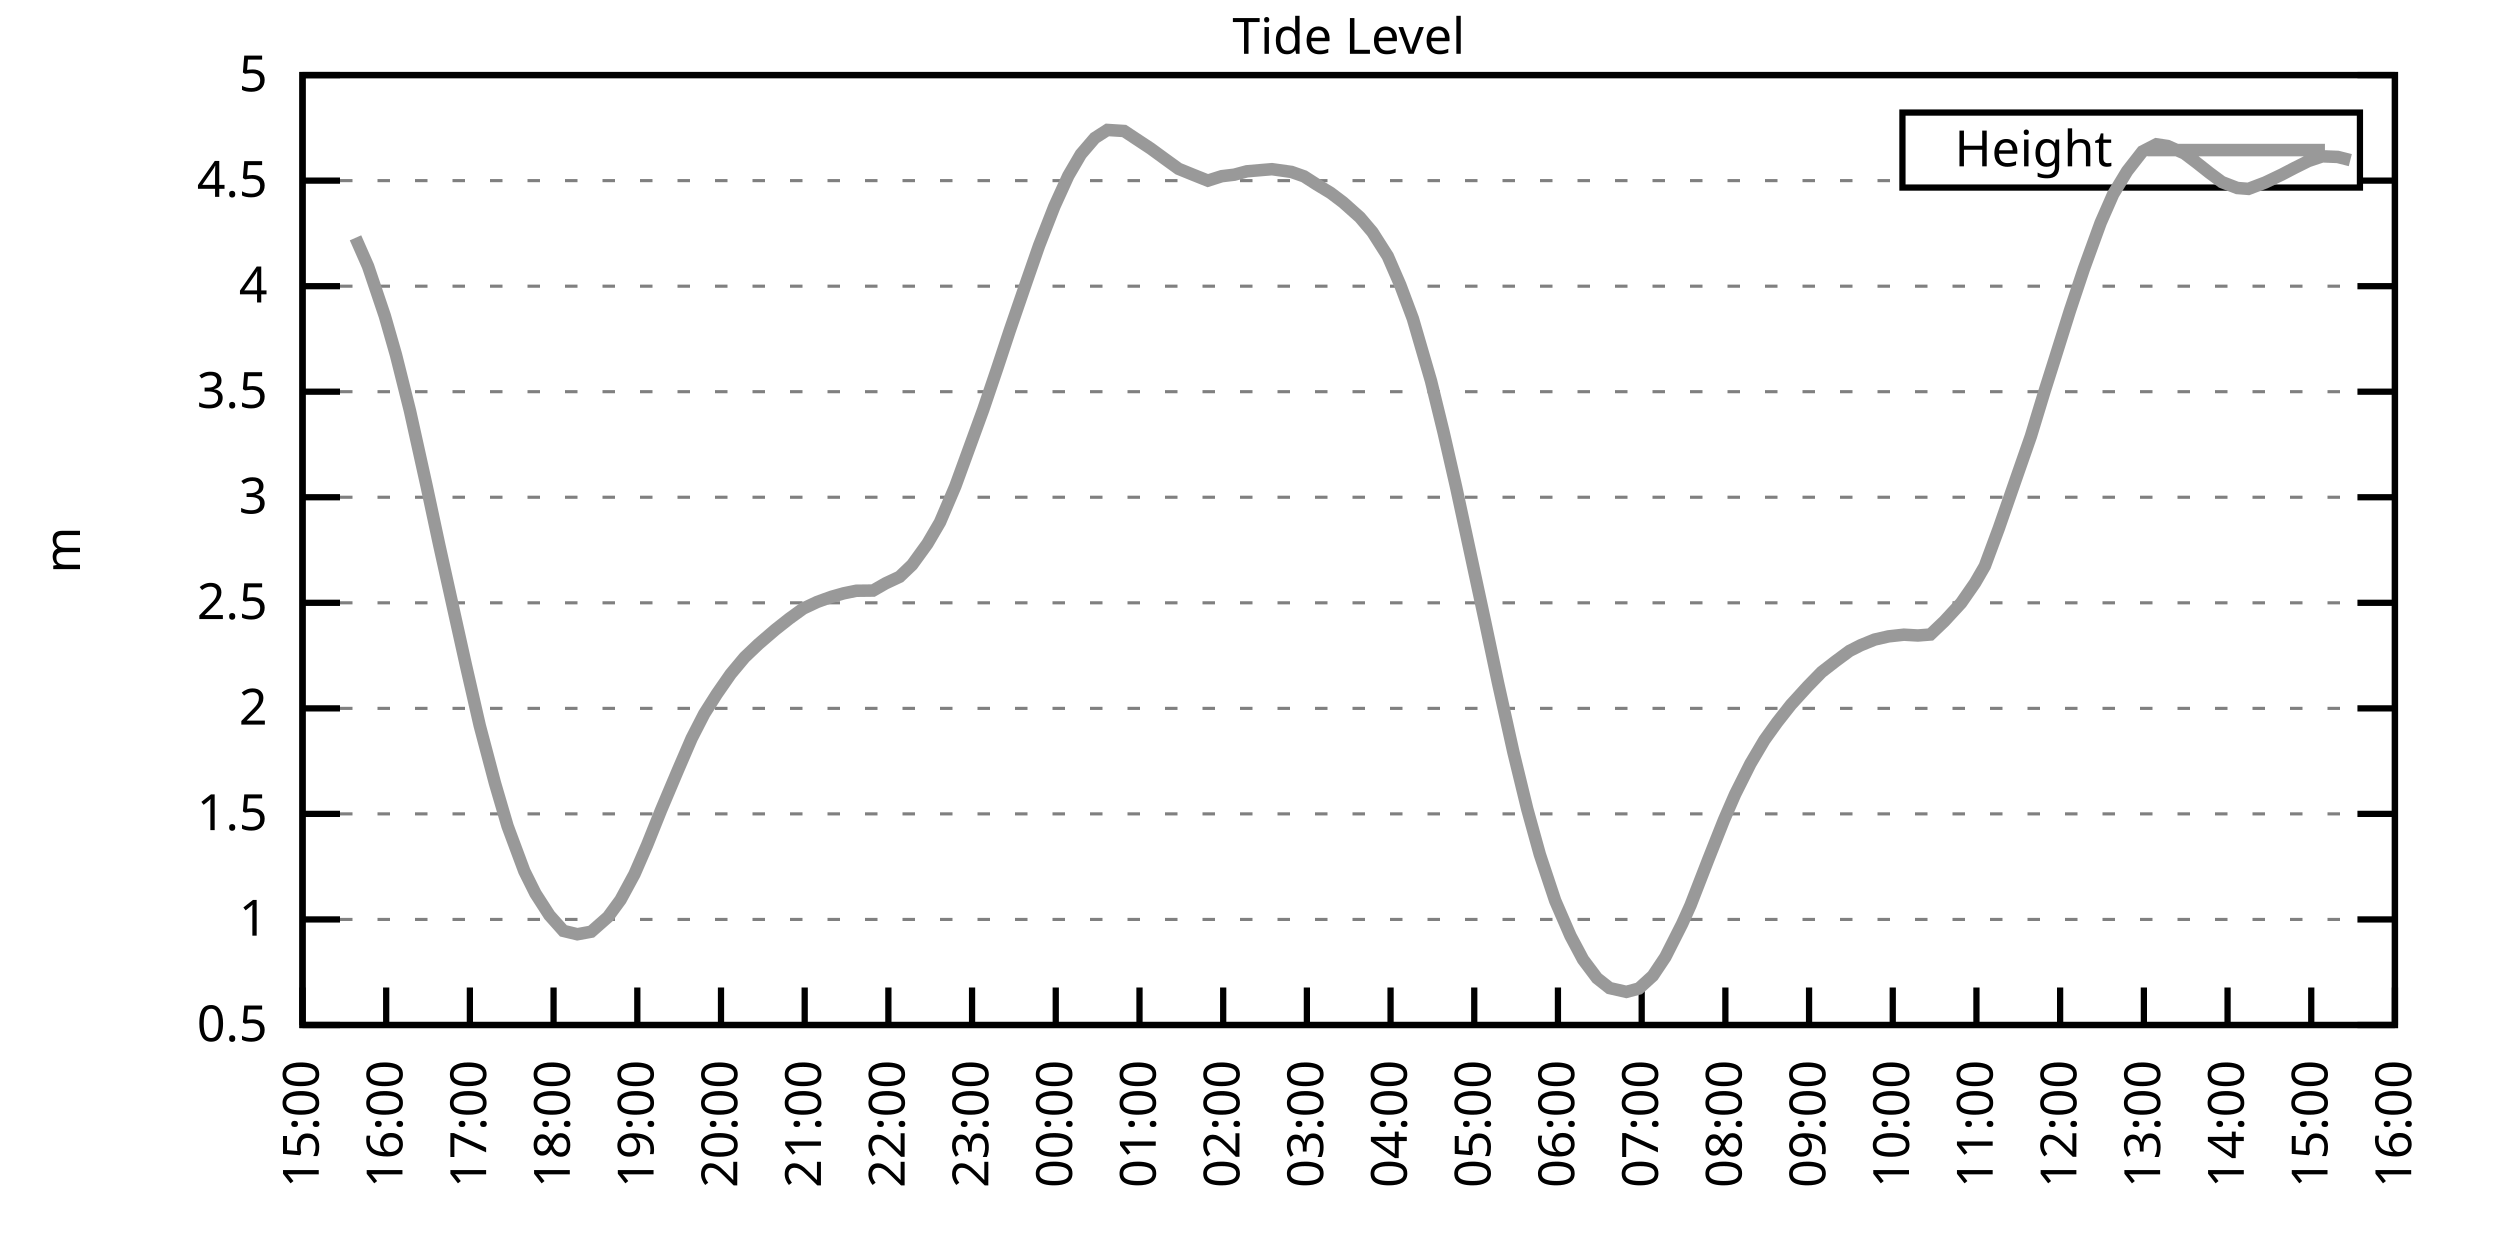
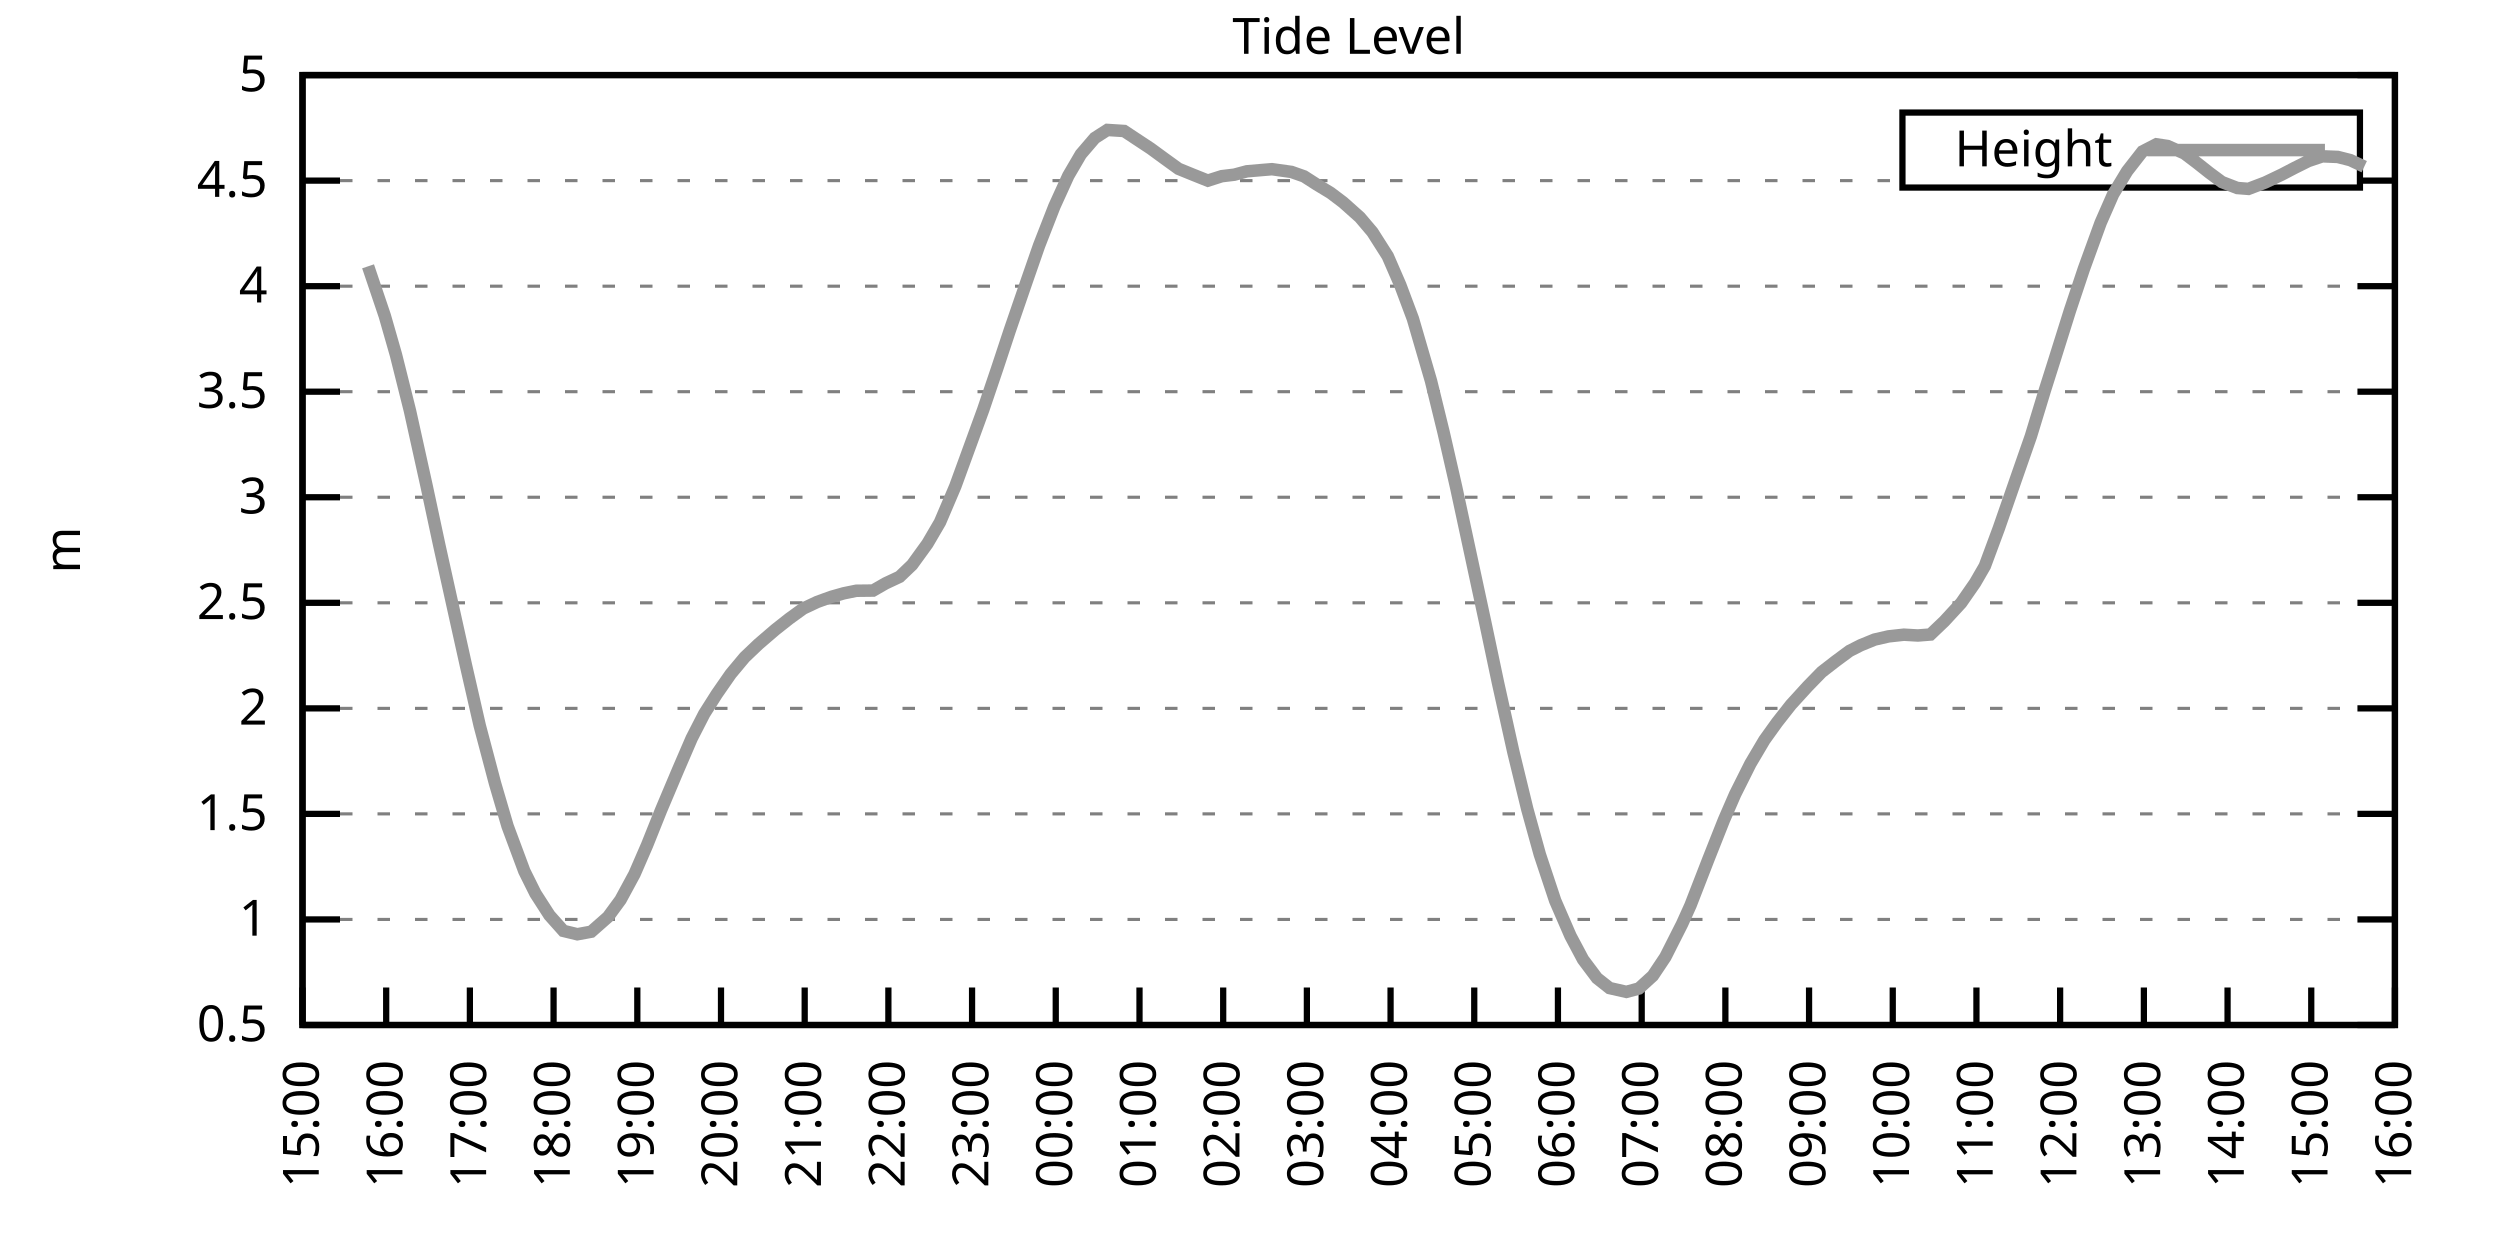
<svg xmlns="http://www.w3.org/2000/svg" xmlns:xlink="http://www.w3.org/1999/xlink" width="400" height="200" viewBox="0 0 400 200">
  <g id="gnuplot_canvas">
    <rect x="0" y="0" width="400" height="200" fill="none" />
    <defs>
      <circle id="gpDot" r="0.5" stroke-width="0.5" stroke="currentColor" />
      <path id="gpPt0" stroke-width="0.333" stroke="currentColor" d="M-1,0 h2 M0,-1 v2" />
      <path id="gpPt1" stroke-width="0.333" stroke="currentColor" d="M-1,-1 L1,1 M1,-1 L-1,1" />
      <path id="gpPt2" stroke-width="0.333" stroke="currentColor" d="M-1,0 L1,0 M0,-1 L0,1 M-1,-1 L1,1 M-1,1 L1,-1" />
      <rect id="gpPt3" stroke-width="0.333" stroke="currentColor" x="-1" y="-1" width="2" height="2" />
      <rect id="gpPt4" stroke-width="0.333" stroke="currentColor" fill="currentColor" x="-1" y="-1" width="2" height="2" />
      <circle id="gpPt5" stroke-width="0.333" stroke="currentColor" cx="0" cy="0" r="1" />
      <use xlink:href="#gpPt5" id="gpPt6" fill="currentColor" stroke="none" />
      <path id="gpPt7" stroke-width="0.333" stroke="currentColor" d="M0,-1.33 L-1.33,0.67 L1.33,0.67 z" />
      <use xlink:href="#gpPt7" id="gpPt8" fill="currentColor" stroke="none" />
      <use xlink:href="#gpPt7" id="gpPt9" stroke="currentColor" transform="rotate(180)" />
      <use xlink:href="#gpPt9" id="gpPt10" fill="currentColor" stroke="none" />
      <use xlink:href="#gpPt3" id="gpPt11" stroke="currentColor" transform="rotate(45)" />
      <use xlink:href="#gpPt11" id="gpPt12" fill="currentColor" stroke="none" />
      <path id="gpPt13" stroke-width="0.333" stroke="currentColor" d="M0,1.330 L1.265,0.411 L0.782,-1.067 L-0.782,-1.076 L-1.265,0.411 z" />
      <use xlink:href="#gpPt13" id="gpPt14" fill="currentColor" stroke="none" />
      <filter id="textbox" filterUnits="objectBoundingBox" x="0" y="0" height="1" width="1">
        <feFlood flood-color="white" flood-opacity="1" result="bgnd" />
        <feComposite in="SourceGraphic" in2="bgnd" operator="atop" />
      </filter>
      <filter id="greybox" filterUnits="objectBoundingBox" x="0" y="0" height="1" width="1">
        <feFlood flood-color="lightgrey" flood-opacity="1" result="grey" />
        <feComposite in="SourceGraphic" in2="grey" operator="atop" />
      </filter>
    </defs>
    <g fill="none" color="white" stroke="currentColor" stroke-width="1.00" stroke-linecap="butt" stroke-linejoin="miter">
</g>
    <g fill="none" color="black" stroke="currentColor" stroke-width="1.00" stroke-linecap="butt" stroke-linejoin="miter">
      <g stroke="none" shape-rendering="crispEdges">
        <polygon fill="rgb(255, 255, 255)" points="48.40,164.00 383.18,164.00 383.18,12.02 48.40,12.02 " />
      </g>
    </g>
    <g fill="none" color="black" stroke="currentColor" stroke-width="1.00" stroke-linecap="butt" stroke-linejoin="miter">
</g>
    <g fill="none" color="black" stroke="black" stroke-width="0.50" stroke-linecap="butt" stroke-linejoin="miter">
</g>
    <g fill="none" color="gray" stroke="currentColor" stroke-width="0.50" stroke-linecap="butt" stroke-linejoin="miter">
      <path stroke="gray" stroke-dasharray="2,4" class="gridline" d="M48.40,164.00 L383.19,164.00  " />
    </g>
    <g fill="none" color="gray" stroke="gray" stroke-width="1.00" stroke-linecap="butt" stroke-linejoin="miter">
</g>
    <g fill="none" color="black" stroke="currentColor" stroke-width="1.00" stroke-linecap="butt" stroke-linejoin="miter">
      <path stroke="black" d="M48.40,164.00 L54.40,164.00 M383.19,164.00 L377.19,164.00  " />
      <g transform="translate(42.80,166.60)" stroke="none" fill="black" font-family="Sans" font-size="8.00" text-anchor="end">
        <text>
          <tspan font-family="Sans"> 0.5</tspan>
        </text>
      </g>
    </g>
    <g fill="none" color="black" stroke="currentColor" stroke-width="1.00" stroke-linecap="butt" stroke-linejoin="miter">
</g>
    <g fill="none" color="black" stroke="black" stroke-width="0.50" stroke-linecap="butt" stroke-linejoin="miter">
</g>
    <g fill="none" color="gray" stroke="currentColor" stroke-width="0.50" stroke-linecap="butt" stroke-linejoin="miter">
      <path stroke="gray" stroke-dasharray="2,4" class="gridline" d="M48.40,147.11 L383.19,147.11  " />
    </g>
    <g fill="none" color="gray" stroke="gray" stroke-width="1.00" stroke-linecap="butt" stroke-linejoin="miter">
</g>
    <g fill="none" color="black" stroke="currentColor" stroke-width="1.00" stroke-linecap="butt" stroke-linejoin="miter">
      <path stroke="black" d="M48.40,147.11 L54.40,147.11 M383.19,147.11 L377.19,147.11  " />
      <g transform="translate(42.80,149.71)" stroke="none" fill="black" font-family="Sans" font-size="8.00" text-anchor="end">
        <text>
          <tspan font-family="Sans"> 1</tspan>
        </text>
      </g>
    </g>
    <g fill="none" color="black" stroke="currentColor" stroke-width="1.00" stroke-linecap="butt" stroke-linejoin="miter">
</g>
    <g fill="none" color="black" stroke="black" stroke-width="0.50" stroke-linecap="butt" stroke-linejoin="miter">
</g>
    <g fill="none" color="gray" stroke="currentColor" stroke-width="0.50" stroke-linecap="butt" stroke-linejoin="miter">
      <path stroke="gray" stroke-dasharray="2,4" class="gridline" d="M48.40,130.22 L383.19,130.22  " />
    </g>
    <g fill="none" color="gray" stroke="gray" stroke-width="1.00" stroke-linecap="butt" stroke-linejoin="miter">
</g>
    <g fill="none" color="black" stroke="currentColor" stroke-width="1.00" stroke-linecap="butt" stroke-linejoin="miter">
      <path stroke="black" d="M48.40,130.22 L54.40,130.22 M383.19,130.22 L377.19,130.22  " />
      <g transform="translate(42.80,132.82)" stroke="none" fill="black" font-family="Sans" font-size="8.00" text-anchor="end">
        <text>
          <tspan font-family="Sans"> 1.5</tspan>
        </text>
      </g>
    </g>
    <g fill="none" color="black" stroke="currentColor" stroke-width="1.00" stroke-linecap="butt" stroke-linejoin="miter">
</g>
    <g fill="none" color="black" stroke="black" stroke-width="0.50" stroke-linecap="butt" stroke-linejoin="miter">
</g>
    <g fill="none" color="gray" stroke="currentColor" stroke-width="0.50" stroke-linecap="butt" stroke-linejoin="miter">
      <path stroke="gray" stroke-dasharray="2,4" class="gridline" d="M48.40,113.34 L383.19,113.34  " />
    </g>
    <g fill="none" color="gray" stroke="gray" stroke-width="1.00" stroke-linecap="butt" stroke-linejoin="miter">
</g>
    <g fill="none" color="black" stroke="currentColor" stroke-width="1.00" stroke-linecap="butt" stroke-linejoin="miter">
      <path stroke="black" d="M48.40,113.34 L54.40,113.34 M383.19,113.34 L377.19,113.34  " />
      <g transform="translate(42.80,115.94)" stroke="none" fill="black" font-family="Sans" font-size="8.00" text-anchor="end">
        <text>
          <tspan font-family="Sans"> 2</tspan>
        </text>
      </g>
    </g>
    <g fill="none" color="black" stroke="currentColor" stroke-width="1.00" stroke-linecap="butt" stroke-linejoin="miter">
</g>
    <g fill="none" color="black" stroke="black" stroke-width="0.50" stroke-linecap="butt" stroke-linejoin="miter">
</g>
    <g fill="none" color="gray" stroke="currentColor" stroke-width="0.50" stroke-linecap="butt" stroke-linejoin="miter">
      <path stroke="gray" stroke-dasharray="2,4" class="gridline" d="M48.40,96.45 L383.19,96.45  " />
    </g>
    <g fill="none" color="gray" stroke="gray" stroke-width="1.00" stroke-linecap="butt" stroke-linejoin="miter">
</g>
    <g fill="none" color="black" stroke="currentColor" stroke-width="1.00" stroke-linecap="butt" stroke-linejoin="miter">
      <path stroke="black" d="M48.40,96.45 L54.40,96.45 M383.19,96.45 L377.19,96.45  " />
      <g transform="translate(42.80,99.05)" stroke="none" fill="black" font-family="Sans" font-size="8.00" text-anchor="end">
        <text>
          <tspan font-family="Sans"> 2.5</tspan>
        </text>
      </g>
    </g>
    <g fill="none" color="black" stroke="currentColor" stroke-width="1.00" stroke-linecap="butt" stroke-linejoin="miter">
</g>
    <g fill="none" color="black" stroke="black" stroke-width="0.50" stroke-linecap="butt" stroke-linejoin="miter">
</g>
    <g fill="none" color="gray" stroke="currentColor" stroke-width="0.50" stroke-linecap="butt" stroke-linejoin="miter">
      <path stroke="gray" stroke-dasharray="2,4" class="gridline" d="M48.40,79.56 L383.19,79.56  " />
    </g>
    <g fill="none" color="gray" stroke="gray" stroke-width="1.00" stroke-linecap="butt" stroke-linejoin="miter">
</g>
    <g fill="none" color="black" stroke="currentColor" stroke-width="1.00" stroke-linecap="butt" stroke-linejoin="miter">
      <path stroke="black" d="M48.40,79.56 L54.40,79.56 M383.19,79.56 L377.19,79.56  " />
      <g transform="translate(42.80,82.16)" stroke="none" fill="black" font-family="Sans" font-size="8.00" text-anchor="end">
        <text>
          <tspan font-family="Sans"> 3</tspan>
        </text>
      </g>
    </g>
    <g fill="none" color="black" stroke="currentColor" stroke-width="1.00" stroke-linecap="butt" stroke-linejoin="miter">
</g>
    <g fill="none" color="black" stroke="black" stroke-width="0.50" stroke-linecap="butt" stroke-linejoin="miter">
</g>
    <g fill="none" color="gray" stroke="currentColor" stroke-width="0.50" stroke-linecap="butt" stroke-linejoin="miter">
      <path stroke="gray" stroke-dasharray="2,4" class="gridline" d="M48.40,62.67 L383.19,62.67  " />
    </g>
    <g fill="none" color="gray" stroke="gray" stroke-width="1.00" stroke-linecap="butt" stroke-linejoin="miter">
</g>
    <g fill="none" color="black" stroke="currentColor" stroke-width="1.00" stroke-linecap="butt" stroke-linejoin="miter">
      <path stroke="black" d="M48.40,62.67 L54.40,62.67 M383.19,62.67 L377.19,62.67  " />
      <g transform="translate(42.80,65.27)" stroke="none" fill="black" font-family="Sans" font-size="8.00" text-anchor="end">
        <text>
          <tspan font-family="Sans"> 3.5</tspan>
        </text>
      </g>
    </g>
    <g fill="none" color="black" stroke="currentColor" stroke-width="1.00" stroke-linecap="butt" stroke-linejoin="miter">
</g>
    <g fill="none" color="black" stroke="black" stroke-width="0.50" stroke-linecap="butt" stroke-linejoin="miter">
</g>
    <g fill="none" color="gray" stroke="currentColor" stroke-width="0.50" stroke-linecap="butt" stroke-linejoin="miter">
      <path stroke="gray" stroke-dasharray="2,4" class="gridline" d="M48.40,45.79 L383.19,45.79  " />
    </g>
    <g fill="none" color="gray" stroke="gray" stroke-width="1.00" stroke-linecap="butt" stroke-linejoin="miter">
</g>
    <g fill="none" color="black" stroke="currentColor" stroke-width="1.00" stroke-linecap="butt" stroke-linejoin="miter">
      <path stroke="black" d="M48.40,45.79 L54.40,45.79 M383.19,45.79 L377.19,45.79  " />
      <g transform="translate(42.80,48.39)" stroke="none" fill="black" font-family="Sans" font-size="8.00" text-anchor="end">
        <text>
          <tspan font-family="Sans"> 4</tspan>
        </text>
      </g>
    </g>
    <g fill="none" color="black" stroke="currentColor" stroke-width="1.00" stroke-linecap="butt" stroke-linejoin="miter">
</g>
    <g fill="none" color="black" stroke="black" stroke-width="0.50" stroke-linecap="butt" stroke-linejoin="miter">
</g>
    <g fill="none" color="gray" stroke="currentColor" stroke-width="0.50" stroke-linecap="butt" stroke-linejoin="miter">
      <path stroke="gray" stroke-dasharray="2,4" class="gridline" d="M48.40,28.90 L304.39,28.90 M377.59,28.90 L383.19,28.90  " />
    </g>
    <g fill="none" color="gray" stroke="gray" stroke-width="1.00" stroke-linecap="butt" stroke-linejoin="miter">
</g>
    <g fill="none" color="black" stroke="currentColor" stroke-width="1.00" stroke-linecap="butt" stroke-linejoin="miter">
      <path stroke="black" d="M48.40,28.90 L54.40,28.90 M383.19,28.90 L377.19,28.90  " />
      <g transform="translate(42.80,31.50)" stroke="none" fill="black" font-family="Sans" font-size="8.00" text-anchor="end">
        <text>
          <tspan font-family="Sans"> 4.5</tspan>
        </text>
      </g>
    </g>
    <g fill="none" color="black" stroke="currentColor" stroke-width="1.00" stroke-linecap="butt" stroke-linejoin="miter">
</g>
    <g fill="none" color="black" stroke="black" stroke-width="0.50" stroke-linecap="butt" stroke-linejoin="miter">
</g>
    <g fill="none" color="gray" stroke="currentColor" stroke-width="0.50" stroke-linecap="butt" stroke-linejoin="miter">
      <path stroke="gray" stroke-dasharray="2,4" class="gridline" d="M48.40,12.01 L383.19,12.01  " />
    </g>
    <g fill="none" color="gray" stroke="gray" stroke-width="1.00" stroke-linecap="butt" stroke-linejoin="miter">
</g>
    <g fill="none" color="black" stroke="currentColor" stroke-width="1.00" stroke-linecap="butt" stroke-linejoin="miter">
      <path stroke="black" d="M48.40,12.01 L54.40,12.01 M383.19,12.01 L377.19,12.01  " />
      <g transform="translate(42.80,14.61)" stroke="none" fill="black" font-family="Sans" font-size="8.00" text-anchor="end">
        <text>
          <tspan font-family="Sans"> 5</tspan>
        </text>
      </g>
    </g>
    <g fill="none" color="black" stroke="currentColor" stroke-width="1.00" stroke-linecap="butt" stroke-linejoin="miter">
      <path stroke="black" d="M48.40,164.00 L48.40,158.00  " />
      <g transform="translate(51.00,169.60) rotate(270.00)" stroke="none" fill="black" font-family="Sans" font-size="8.00" text-anchor="end">
        <text>
          <tspan font-family="Sans">15:00</tspan>
        </text>
      </g>
    </g>
    <g fill="none" color="black" stroke="currentColor" stroke-width="1.00" stroke-linecap="butt" stroke-linejoin="miter">
      <path stroke="black" d="M61.79,164.00 L61.79,158.00  " />
      <g transform="translate(64.39,169.60) rotate(270.00)" stroke="none" fill="black" font-family="Sans" font-size="8.00" text-anchor="end">
        <text>
          <tspan font-family="Sans">16:00</tspan>
        </text>
      </g>
    </g>
    <g fill="none" color="black" stroke="currentColor" stroke-width="1.00" stroke-linecap="butt" stroke-linejoin="miter">
      <path stroke="black" d="M75.18,164.00 L75.18,158.00  " />
      <g transform="translate(77.78,169.60) rotate(270.00)" stroke="none" fill="black" font-family="Sans" font-size="8.00" text-anchor="end">
        <text>
          <tspan font-family="Sans">17:00</tspan>
        </text>
      </g>
    </g>
    <g fill="none" color="black" stroke="currentColor" stroke-width="1.00" stroke-linecap="butt" stroke-linejoin="miter">
      <path stroke="black" d="M88.57,164.00 L88.57,158.00  " />
      <g transform="translate(91.17,169.60) rotate(270.00)" stroke="none" fill="black" font-family="Sans" font-size="8.00" text-anchor="end">
        <text>
          <tspan font-family="Sans">18:00</tspan>
        </text>
      </g>
    </g>
    <g fill="none" color="black" stroke="currentColor" stroke-width="1.00" stroke-linecap="butt" stroke-linejoin="miter">
      <path stroke="black" d="M101.97,164.00 L101.97,158.00  " />
      <g transform="translate(104.57,169.60) rotate(270.00)" stroke="none" fill="black" font-family="Sans" font-size="8.00" text-anchor="end">
        <text>
          <tspan font-family="Sans">19:00</tspan>
        </text>
      </g>
    </g>
    <g fill="none" color="black" stroke="currentColor" stroke-width="1.00" stroke-linecap="butt" stroke-linejoin="miter">
      <path stroke="black" d="M115.36,164.00 L115.36,158.00  " />
      <g transform="translate(117.96,169.60) rotate(270.00)" stroke="none" fill="black" font-family="Sans" font-size="8.00" text-anchor="end">
        <text>
          <tspan font-family="Sans">20:00</tspan>
        </text>
      </g>
    </g>
    <g fill="none" color="black" stroke="currentColor" stroke-width="1.00" stroke-linecap="butt" stroke-linejoin="miter">
      <path stroke="black" d="M128.75,164.00 L128.75,158.00  " />
      <g transform="translate(131.35,169.60) rotate(270.00)" stroke="none" fill="black" font-family="Sans" font-size="8.00" text-anchor="end">
        <text>
          <tspan font-family="Sans">21:00</tspan>
        </text>
      </g>
    </g>
    <g fill="none" color="black" stroke="currentColor" stroke-width="1.00" stroke-linecap="butt" stroke-linejoin="miter">
      <path stroke="black" d="M142.14,164.00 L142.14,158.00  " />
      <g transform="translate(144.74,169.60) rotate(270.00)" stroke="none" fill="black" font-family="Sans" font-size="8.00" text-anchor="end">
        <text>
          <tspan font-family="Sans">22:00</tspan>
        </text>
      </g>
    </g>
    <g fill="none" color="black" stroke="currentColor" stroke-width="1.00" stroke-linecap="butt" stroke-linejoin="miter">
      <path stroke="black" d="M155.53,164.00 L155.53,158.00  " />
      <g transform="translate(158.13,169.60) rotate(270.00)" stroke="none" fill="black" font-family="Sans" font-size="8.00" text-anchor="end">
        <text>
          <tspan font-family="Sans">23:00</tspan>
        </text>
      </g>
    </g>
    <g fill="none" color="black" stroke="currentColor" stroke-width="1.00" stroke-linecap="butt" stroke-linejoin="miter">
      <path stroke="black" d="M168.92,164.00 L168.92,158.00  " />
      <g transform="translate(171.52,169.60) rotate(270.00)" stroke="none" fill="black" font-family="Sans" font-size="8.00" text-anchor="end">
        <text>
          <tspan font-family="Sans">00:00</tspan>
        </text>
      </g>
    </g>
    <g fill="none" color="black" stroke="currentColor" stroke-width="1.00" stroke-linecap="butt" stroke-linejoin="miter">
      <path stroke="black" d="M182.32,164.00 L182.32,158.00  " />
      <g transform="translate(184.92,169.60) rotate(270.00)" stroke="none" fill="black" font-family="Sans" font-size="8.00" text-anchor="end">
        <text>
          <tspan font-family="Sans">01:00</tspan>
        </text>
      </g>
    </g>
    <g fill="none" color="black" stroke="currentColor" stroke-width="1.00" stroke-linecap="butt" stroke-linejoin="miter">
      <path stroke="black" d="M195.71,164.00 L195.71,158.00  " />
      <g transform="translate(198.31,169.60) rotate(270.00)" stroke="none" fill="black" font-family="Sans" font-size="8.00" text-anchor="end">
        <text>
          <tspan font-family="Sans">02:00</tspan>
        </text>
      </g>
    </g>
    <g fill="none" color="black" stroke="currentColor" stroke-width="1.00" stroke-linecap="butt" stroke-linejoin="miter">
      <path stroke="black" d="M209.10,164.00 L209.10,158.00  " />
      <g transform="translate(211.70,169.60) rotate(270.00)" stroke="none" fill="black" font-family="Sans" font-size="8.00" text-anchor="end">
        <text>
          <tspan font-family="Sans">03:00</tspan>
        </text>
      </g>
    </g>
    <g fill="none" color="black" stroke="currentColor" stroke-width="1.00" stroke-linecap="butt" stroke-linejoin="miter">
      <path stroke="black" d="M222.49,164.00 L222.49,158.00  " />
      <g transform="translate(225.09,169.60) rotate(270.00)" stroke="none" fill="black" font-family="Sans" font-size="8.00" text-anchor="end">
        <text>
          <tspan font-family="Sans">04:00</tspan>
        </text>
      </g>
    </g>
    <g fill="none" color="black" stroke="currentColor" stroke-width="1.00" stroke-linecap="butt" stroke-linejoin="miter">
      <path stroke="black" d="M235.88,164.00 L235.88,158.00  " />
      <g transform="translate(238.48,169.60) rotate(270.00)" stroke="none" fill="black" font-family="Sans" font-size="8.00" text-anchor="end">
        <text>
          <tspan font-family="Sans">05:00</tspan>
        </text>
      </g>
    </g>
    <g fill="none" color="black" stroke="currentColor" stroke-width="1.00" stroke-linecap="butt" stroke-linejoin="miter">
      <path stroke="black" d="M249.27,164.00 L249.27,158.00  " />
      <g transform="translate(251.87,169.60) rotate(270.00)" stroke="none" fill="black" font-family="Sans" font-size="8.00" text-anchor="end">
        <text>
          <tspan font-family="Sans">06:00</tspan>
        </text>
      </g>
    </g>
    <g fill="none" color="black" stroke="currentColor" stroke-width="1.00" stroke-linecap="butt" stroke-linejoin="miter">
      <path stroke="black" d="M262.67,164.00 L262.67,158.00  " />
      <g transform="translate(265.27,169.60) rotate(270.00)" stroke="none" fill="black" font-family="Sans" font-size="8.00" text-anchor="end">
        <text>
          <tspan font-family="Sans">07:00</tspan>
        </text>
      </g>
    </g>
    <g fill="none" color="black" stroke="currentColor" stroke-width="1.00" stroke-linecap="butt" stroke-linejoin="miter">
      <path stroke="black" d="M276.06,164.00 L276.06,158.00  " />
      <g transform="translate(278.66,169.60) rotate(270.00)" stroke="none" fill="black" font-family="Sans" font-size="8.00" text-anchor="end">
        <text>
          <tspan font-family="Sans">08:00</tspan>
        </text>
      </g>
    </g>
    <g fill="none" color="black" stroke="currentColor" stroke-width="1.00" stroke-linecap="butt" stroke-linejoin="miter">
      <path stroke="black" d="M289.45,164.00 L289.45,158.00  " />
      <g transform="translate(292.05,169.60) rotate(270.00)" stroke="none" fill="black" font-family="Sans" font-size="8.00" text-anchor="end">
        <text>
          <tspan font-family="Sans">09:00</tspan>
        </text>
      </g>
    </g>
    <g fill="none" color="black" stroke="currentColor" stroke-width="1.00" stroke-linecap="butt" stroke-linejoin="miter">
      <path stroke="black" d="M302.84,164.00 L302.84,158.00  " />
      <g transform="translate(305.44,169.60) rotate(270.00)" stroke="none" fill="black" font-family="Sans" font-size="8.00" text-anchor="end">
        <text>
          <tspan font-family="Sans">10:00</tspan>
        </text>
      </g>
    </g>
    <g fill="none" color="black" stroke="currentColor" stroke-width="1.00" stroke-linecap="butt" stroke-linejoin="miter">
      <path stroke="black" d="M316.23,164.00 L316.23,158.00  " />
      <g transform="translate(318.83,169.60) rotate(270.00)" stroke="none" fill="black" font-family="Sans" font-size="8.00" text-anchor="end">
        <text>
          <tspan font-family="Sans">11:00</tspan>
        </text>
      </g>
    </g>
    <g fill="none" color="black" stroke="currentColor" stroke-width="1.00" stroke-linecap="butt" stroke-linejoin="miter">
      <path stroke="black" d="M329.62,164.00 L329.62,158.00  " />
      <g transform="translate(332.22,169.60) rotate(270.00)" stroke="none" fill="black" font-family="Sans" font-size="8.00" text-anchor="end">
        <text>
          <tspan font-family="Sans">12:00</tspan>
        </text>
      </g>
    </g>
    <g fill="none" color="black" stroke="currentColor" stroke-width="1.00" stroke-linecap="butt" stroke-linejoin="miter">
      <path stroke="black" d="M343.02,164.00 L343.02,158.00  " />
      <g transform="translate(345.62,169.60) rotate(270.00)" stroke="none" fill="black" font-family="Sans" font-size="8.00" text-anchor="end">
        <text>
          <tspan font-family="Sans">13:00</tspan>
        </text>
      </g>
    </g>
    <g fill="none" color="black" stroke="currentColor" stroke-width="1.00" stroke-linecap="butt" stroke-linejoin="miter">
      <path stroke="black" d="M356.41,164.00 L356.41,158.00  " />
      <g transform="translate(359.01,169.60) rotate(270.00)" stroke="none" fill="black" font-family="Sans" font-size="8.00" text-anchor="end">
        <text>
          <tspan font-family="Sans">14:00</tspan>
        </text>
      </g>
    </g>
    <g fill="none" color="black" stroke="currentColor" stroke-width="1.00" stroke-linecap="butt" stroke-linejoin="miter">
      <path stroke="black" d="M369.80,164.00 L369.80,158.00  " />
      <g transform="translate(372.40,169.60) rotate(270.00)" stroke="none" fill="black" font-family="Sans" font-size="8.00" text-anchor="end">
        <text>
          <tspan font-family="Sans">15:00</tspan>
        </text>
      </g>
    </g>
    <g fill="none" color="black" stroke="currentColor" stroke-width="1.00" stroke-linecap="butt" stroke-linejoin="miter">
      <path stroke="black" d="M383.19,164.00 L383.19,158.00  " />
      <g transform="translate(385.79,169.60) rotate(270.00)" stroke="none" fill="black" font-family="Sans" font-size="8.00" text-anchor="end">
        <text>
          <tspan font-family="Sans">16:00</tspan>
        </text>
      </g>
    </g>
    <g fill="none" color="black" stroke="currentColor" stroke-width="1.00" stroke-linecap="butt" stroke-linejoin="miter">
</g>
    <g fill="none" color="black" stroke="currentColor" stroke-width="1.00" stroke-linecap="butt" stroke-linejoin="miter">
      <path stroke="black" d="M48.40,12.01 L48.40,164.00 L383.19,164.00 L383.19,12.01 L48.40,12.01 Z  " />
    </g>
    <g fill="none" color="black" stroke="currentColor" stroke-width="1.00" stroke-linecap="butt" stroke-linejoin="miter">
</g>
    <g fill="none" color="black" stroke="currentColor" stroke-width="1.00" stroke-linecap="butt" stroke-linejoin="miter">
      <path stroke="black" d="M304.39,30.01 L304.39,18.01 L377.59,18.01 L377.59,30.01 L304.39,30.01 Z  " />
    </g>
    <g id="Tide_level_plot_1">
      <g fill="none" color="white" stroke="black" stroke-width="2.00" stroke-linecap="butt" stroke-linejoin="miter">
</g>
      <g fill="none" color="black" stroke="currentColor" stroke-width="2.00" stroke-linecap="butt" stroke-linejoin="miter">
        <g transform="translate(337.99,26.61)" stroke="none" fill="black" font-family="Sans" font-size="8.00" text-anchor="end">
          <text>
            <tspan font-family="Sans">Height</tspan>
          </text>
        </g>
      </g>
      <g fill="none" color="black" stroke="currentColor" stroke-width="2.00" stroke-linecap="butt" stroke-linejoin="miter">
-         <path stroke="rgb(153, 153, 153)" d="M343.59,24.01 L371.99,24.01 M56.88,38.05 L58.89,42.61 L61.57,50.55 L63.35,56.76 L65.59,65.71 L68.26,77.77   L70.27,87.16 L72.50,97.23 L74.51,106.28 L76.75,116.07 L79.20,125.33 L81.21,132.18 L83.89,139.38 L85.67,142.96   L87.91,146.44 L90.14,148.94 L92.37,149.48 L94.60,149.07 L97.28,146.71 L99.29,143.97 L101.52,139.85 L103.53,135.22   L105.76,129.65 L108.44,123.30 L110.67,118.13 L112.68,114.21 L114.69,111.04 L116.92,107.83 L119.15,105.16 L121.38,103.04   L124.06,100.74 L126.29,98.98 L128.53,97.36 L130.76,96.31 L132.99,95.50 L135.00,94.93 L137.01,94.52 L139.69,94.49   L141.69,93.34 L143.93,92.29 L145.94,90.37 L148.39,86.99 L150.40,83.55 L152.85,77.80 L157.32,65.54 L159.55,58.96   L161.56,52.88 L164.24,45.08 L166.25,39.30 L168.70,33.02 L170.93,28.12 L172.94,24.68 L175.17,22.08 L177.18,20.79   L179.86,20.96 L184.10,23.76 L186.33,25.39 L188.57,27.01 L190.80,27.92 L193.25,28.90 L195.48,28.19 L197.49,27.95   L199.50,27.41 L202.18,27.18 L203.52,27.07 L206.64,27.51 L208.65,28.22 L210.66,29.51 L212.89,30.86 L214.90,32.38   L217.58,34.77 L219.59,37.14 L222.04,40.99 L224.05,45.62 L226.06,50.99 L228.96,60.95 L230.97,69.16 L232.98,77.94   L237.67,99.73 L239.68,109.25 L242.13,120.29 L244.36,129.45 L246.37,136.71 L248.83,144.11 L251.28,149.75 L253.29,153.53   L255.52,156.50 L257.53,158.09 L260.21,158.70 L262.22,158.16 L264.45,156.13 L266.46,153.12 L269.14,147.82 L270.48,144.85   L273.38,137.38 L275.83,131.20 L277.62,127.08 L280.07,122.19 L282.31,118.40 L284.32,115.60 L286.55,112.76 L289.23,109.82   L291.46,107.53 L293.69,105.80 L295.92,104.15 L297.71,103.24 L299.94,102.33 L302.17,101.82 L304.63,101.55 L306.86,101.68   L308.87,101.52 L311.10,99.39 L313.78,96.48 L316.01,93.27 L317.57,90.57 L319.80,84.56 L322.70,76.22 L324.94,69.80   L327.17,62.47 L328.73,57.54 L331.19,49.70 L333.42,43.02 L336.10,35.65 L338.10,31.09 L340.34,27.38 L342.79,24.24   L345.02,23.09 L346.81,23.36 L349.49,24.54 L351.50,26.06 L353.51,27.65 L355.51,29.13 L357.97,30.08 L359.75,30.22   L362.43,29.20 L365.11,27.92 L367.12,26.87 L369.35,25.76 L371.58,25.01 L374.04,25.11 L376.05,25.62  " />
+         <path stroke="rgb(153, 153, 153)" d="M343.59,24.01 L371.99,24.01 M58.89,42.61 L61.57,50.55 L63.35,56.76 L65.59,65.71 L68.26,77.77 L70.27,87.16   L72.50,97.23 L74.51,106.28 L76.75,116.07 L79.20,125.33 L81.21,132.18 L83.89,139.38 L85.67,142.96 L87.91,146.44   L90.14,148.94 L92.37,149.48 L94.60,149.07 L97.28,146.71 L99.29,143.97 L101.52,139.85 L103.53,135.22 L105.76,129.65   L108.44,123.30 L110.67,118.13 L112.68,114.21 L114.69,111.04 L116.92,107.83 L119.15,105.16 L121.38,103.04 L124.06,100.74   L126.29,98.98 L128.53,97.36 L130.76,96.31 L132.99,95.50 L135.00,94.93 L137.01,94.52 L139.69,94.49 L141.69,93.34   L143.93,92.29 L145.94,90.37 L148.39,86.99 L150.40,83.55 L152.85,77.80 L157.32,65.54 L159.55,58.96 L161.56,52.88   L164.24,45.08 L166.25,39.30 L168.70,33.02 L170.93,28.12 L172.94,24.68 L175.17,22.08 L177.18,20.79 L179.86,20.96   L184.10,23.76 L186.33,25.39 L188.57,27.01 L190.80,27.92 L193.25,28.90 L195.48,28.19 L197.49,27.95 L199.50,27.41   L202.18,27.18 L203.52,27.07 L206.64,27.51 L208.65,28.22 L210.66,29.51 L212.89,30.86 L214.90,32.38 L217.58,34.77   L219.59,37.14 L222.04,40.99 L224.05,45.62 L226.06,50.99 L228.96,60.95 L230.97,69.16 L232.98,77.94 L237.67,99.73   L239.68,109.25 L242.13,120.29 L244.36,129.45 L246.37,136.71 L248.83,144.11 L251.28,149.75 L253.29,153.53 L255.52,156.50   L257.53,158.09 L260.21,158.70 L262.22,158.16 L264.45,156.13 L266.46,153.12 L269.14,147.82 L270.48,144.85 L273.38,137.38   L275.83,131.20 L277.62,127.08 L280.07,122.19 L282.31,118.40 L284.32,115.60 L286.55,112.76 L289.23,109.82 L291.46,107.53   L293.69,105.80 L295.92,104.15 L297.71,103.24 L299.94,102.33 L302.17,101.82 L304.63,101.55 L306.86,101.68 L308.87,101.52   L311.10,99.39 L313.78,96.48 L316.01,93.27 L317.57,90.57 L319.80,84.56 L322.70,76.22 L324.94,69.80 L327.17,62.47   L328.73,57.54 L331.19,49.70 L333.42,43.02 L336.10,35.65 L338.10,31.09 L340.34,27.38 L342.79,24.24 L345.02,23.09   L346.81,23.36 L349.49,24.54 L351.50,26.06 L353.51,27.65 L355.51,29.13 L357.97,30.08 L359.75,30.22 L362.43,29.20   L365.11,27.92 L367.12,26.87 L369.35,25.76 L371.58,25.01 L374.04,25.11 L376.05,25.62 L378.28,26.67  " />
      </g>
    </g>
    <g fill="none" color="black" stroke="currentColor" stroke-width="2.00" stroke-linecap="butt" stroke-linejoin="miter">
</g>
    <g fill="none" color="black" stroke="black" stroke-width="1.00" stroke-linecap="butt" stroke-linejoin="miter">
</g>
    <g fill="none" color="black" stroke="currentColor" stroke-width="1.00" stroke-linecap="butt" stroke-linejoin="miter">
      <path stroke="black" d="M48.40,12.01 L48.40,164.00 L383.19,164.00 L383.19,12.01 L48.40,12.01 Z  " />
      <g transform="translate(12.80,88.01) rotate(270.00)" stroke="none" fill="black" font-family="Sans" font-size="8.00" text-anchor="middle">
        <text>
          <tspan font-family="Sans">m</tspan>
        </text>
      </g>
    </g>
    <g fill="none" color="black" stroke="currentColor" stroke-width="1.00" stroke-linecap="butt" stroke-linejoin="miter">
</g>
    <g fill="none" color="black" stroke="currentColor" stroke-width="1.00" stroke-linecap="butt" stroke-linejoin="miter">
      <g transform="translate(215.79,8.61)" stroke="none" fill="black" font-family="Sans" font-size="8.00" text-anchor="middle">
        <text>
          <tspan font-family="Sans">Tide Level</tspan>
        </text>
      </g>
    </g>
    <g fill="none" color="black" stroke="currentColor" stroke-width="1.00" stroke-linecap="butt" stroke-linejoin="miter">
</g>
  </g>
</svg>
